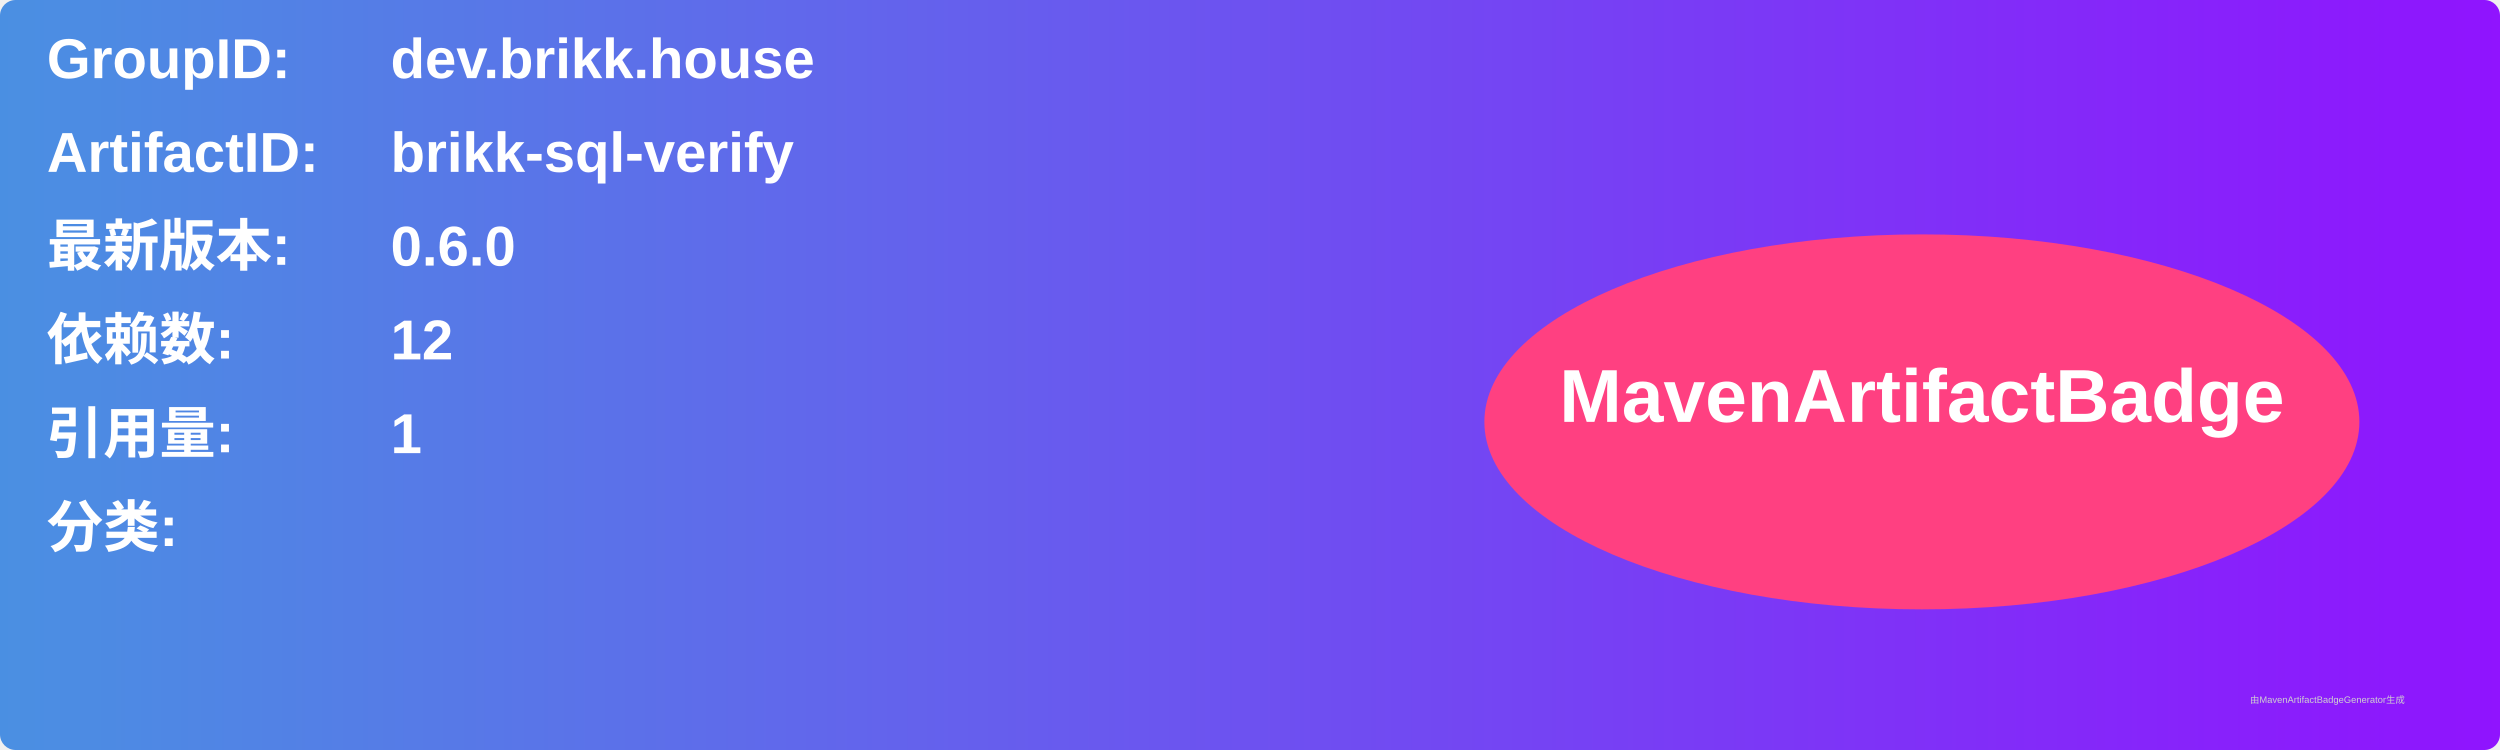
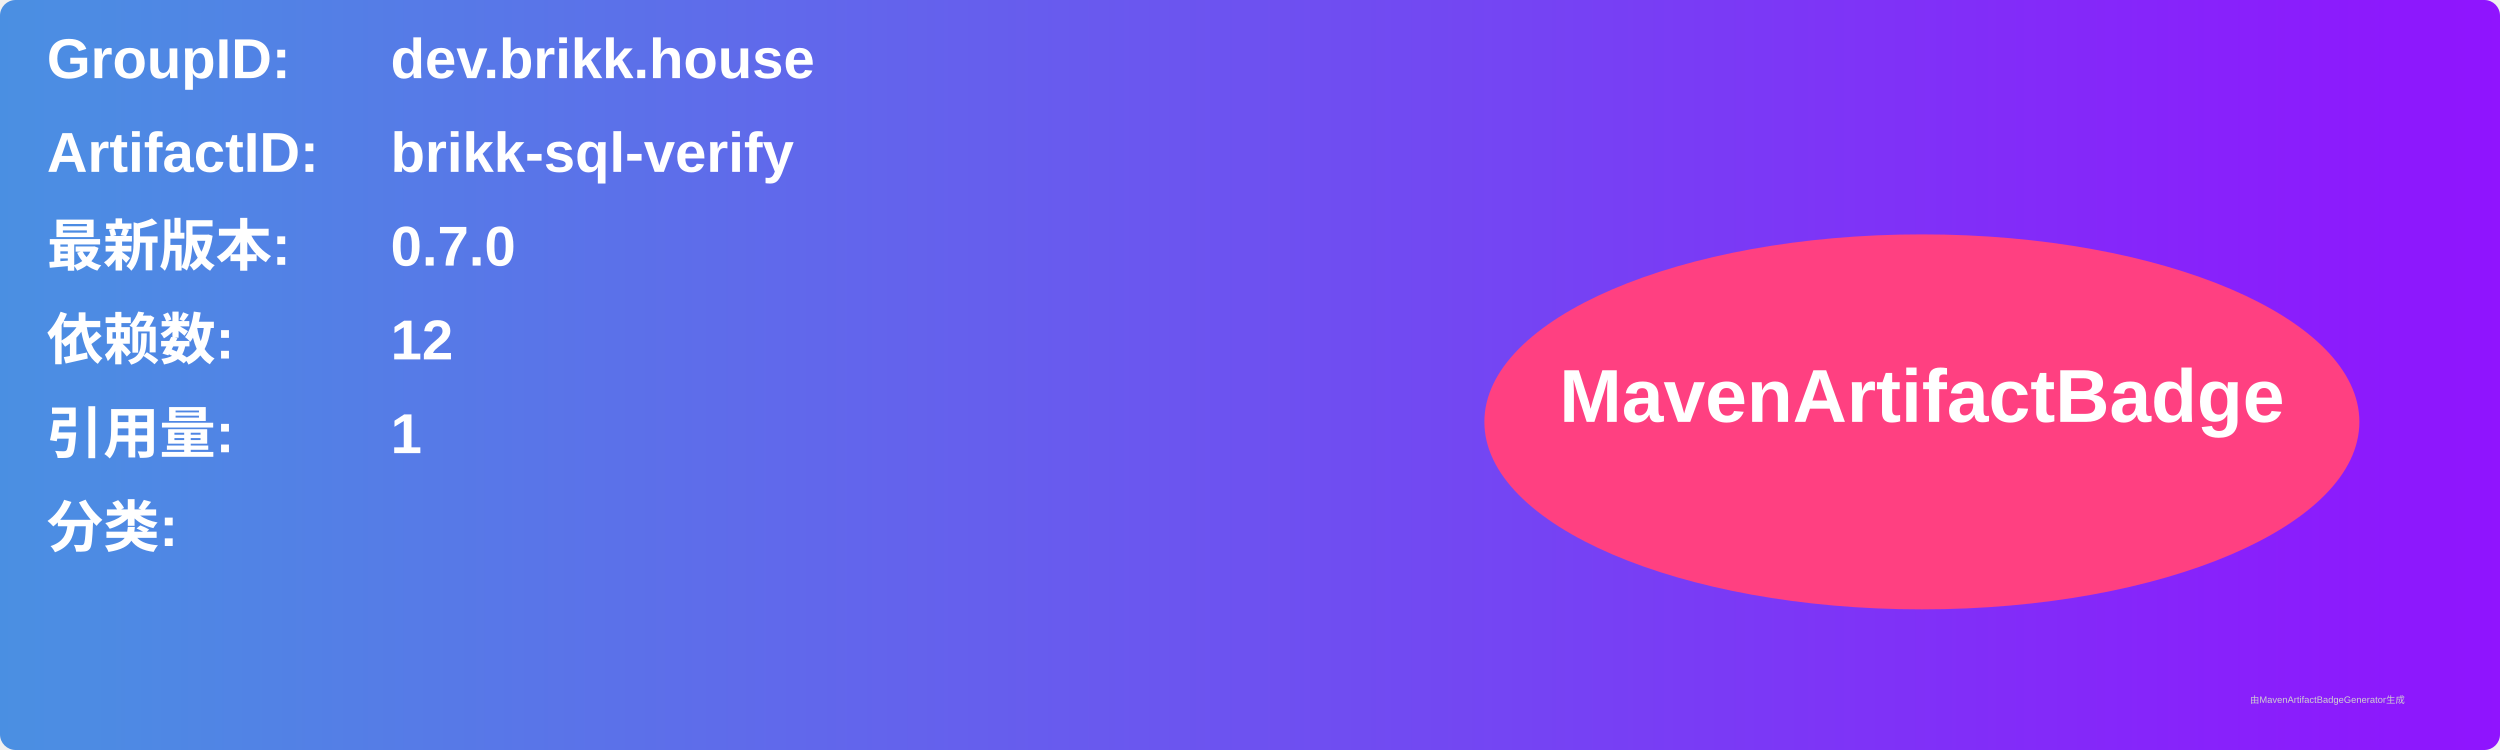
<svg xmlns="http://www.w3.org/2000/svg" width="800" height="240" viewBox="0 0 800 240">
  <linearGradient id="grad" x1="0%" y1="0%" x2="100%" y2="0%">
    <stop offset="0%" stop-color="#4a90e2" />
    <stop offset="100%" stop-color="#9013fe" />
  </linearGradient>
  <rect width="100%" height="100%" rx="5" ry="5" fill="url(#grad)" />
  <g transform="translate(15, 15)">
    <text x="0" y="10" font-family="Arial" font-size="18" fill="white" font-weight="bold" width="260">GroupID:</text>
    <text x="110" y="10" font-family="Arial" font-size="18" fill="white" font-weight="bold" width="460">dev.brikk.house</text>
    <text x="0" y="40" font-family="Arial" font-size="18" fill="white" font-weight="bold" width="260">ArtifactID:</text>
    <text x="110" y="40" font-family="Arial" font-size="18" fill="white" font-weight="bold" width="460">brikk-sql-verify</text>
    <text x="0" y="70" font-family="Arial" font-size="18" fill="white" font-weight="bold">最新版本:</text>
    <text x="110" y="70" font-family="Arial" font-size="18" fill="white" font-weight="bold">
-       <tspan font-weight="bold">0.6.0</tspan>
+       <tspan font-weight="bold">0.7.0</tspan>
    </text>
    <text x="0" y="100" font-family="Arial" font-size="18" fill="white" font-weight="bold">依赖数: </text>
    <text x="110" y="100" font-family="Arial" font-size="18" fill="white">
      <tspan font-weight="bold">12</tspan>
    </text>
    <text x="0" y="130" font-family="Arial" font-size="18" fill="white" font-weight="bold">引用量: </text>
    <text x="110" y="130" font-family="Arial" font-size="18" fill="white">
      <tspan font-weight="bold">1</tspan>
    </text>
    <text x="0" y="160" font-family="Arial" font-size="18" fill="white" font-weight="bold">分类:</text>
    <text x="10" y="190" font-family="Arial" font-size="10" fill="white">
      <tspan font-weight="bold" />
    </text>
    <ellipse cx="600" cy="120" rx="140" ry="60" fill="#ff4081" />
    <text x="600" y="120" text-anchor="middle" font-family="Arial" font-size="24" fill="white" font-weight="bold">MavenArtifactBadge</text>
  </g>
  <text x="720" y="225" font-family="Arial" font-size="3" fill="#d0d0d0">由MavenArtifactBadgeGenerator生成</text>
</svg>
